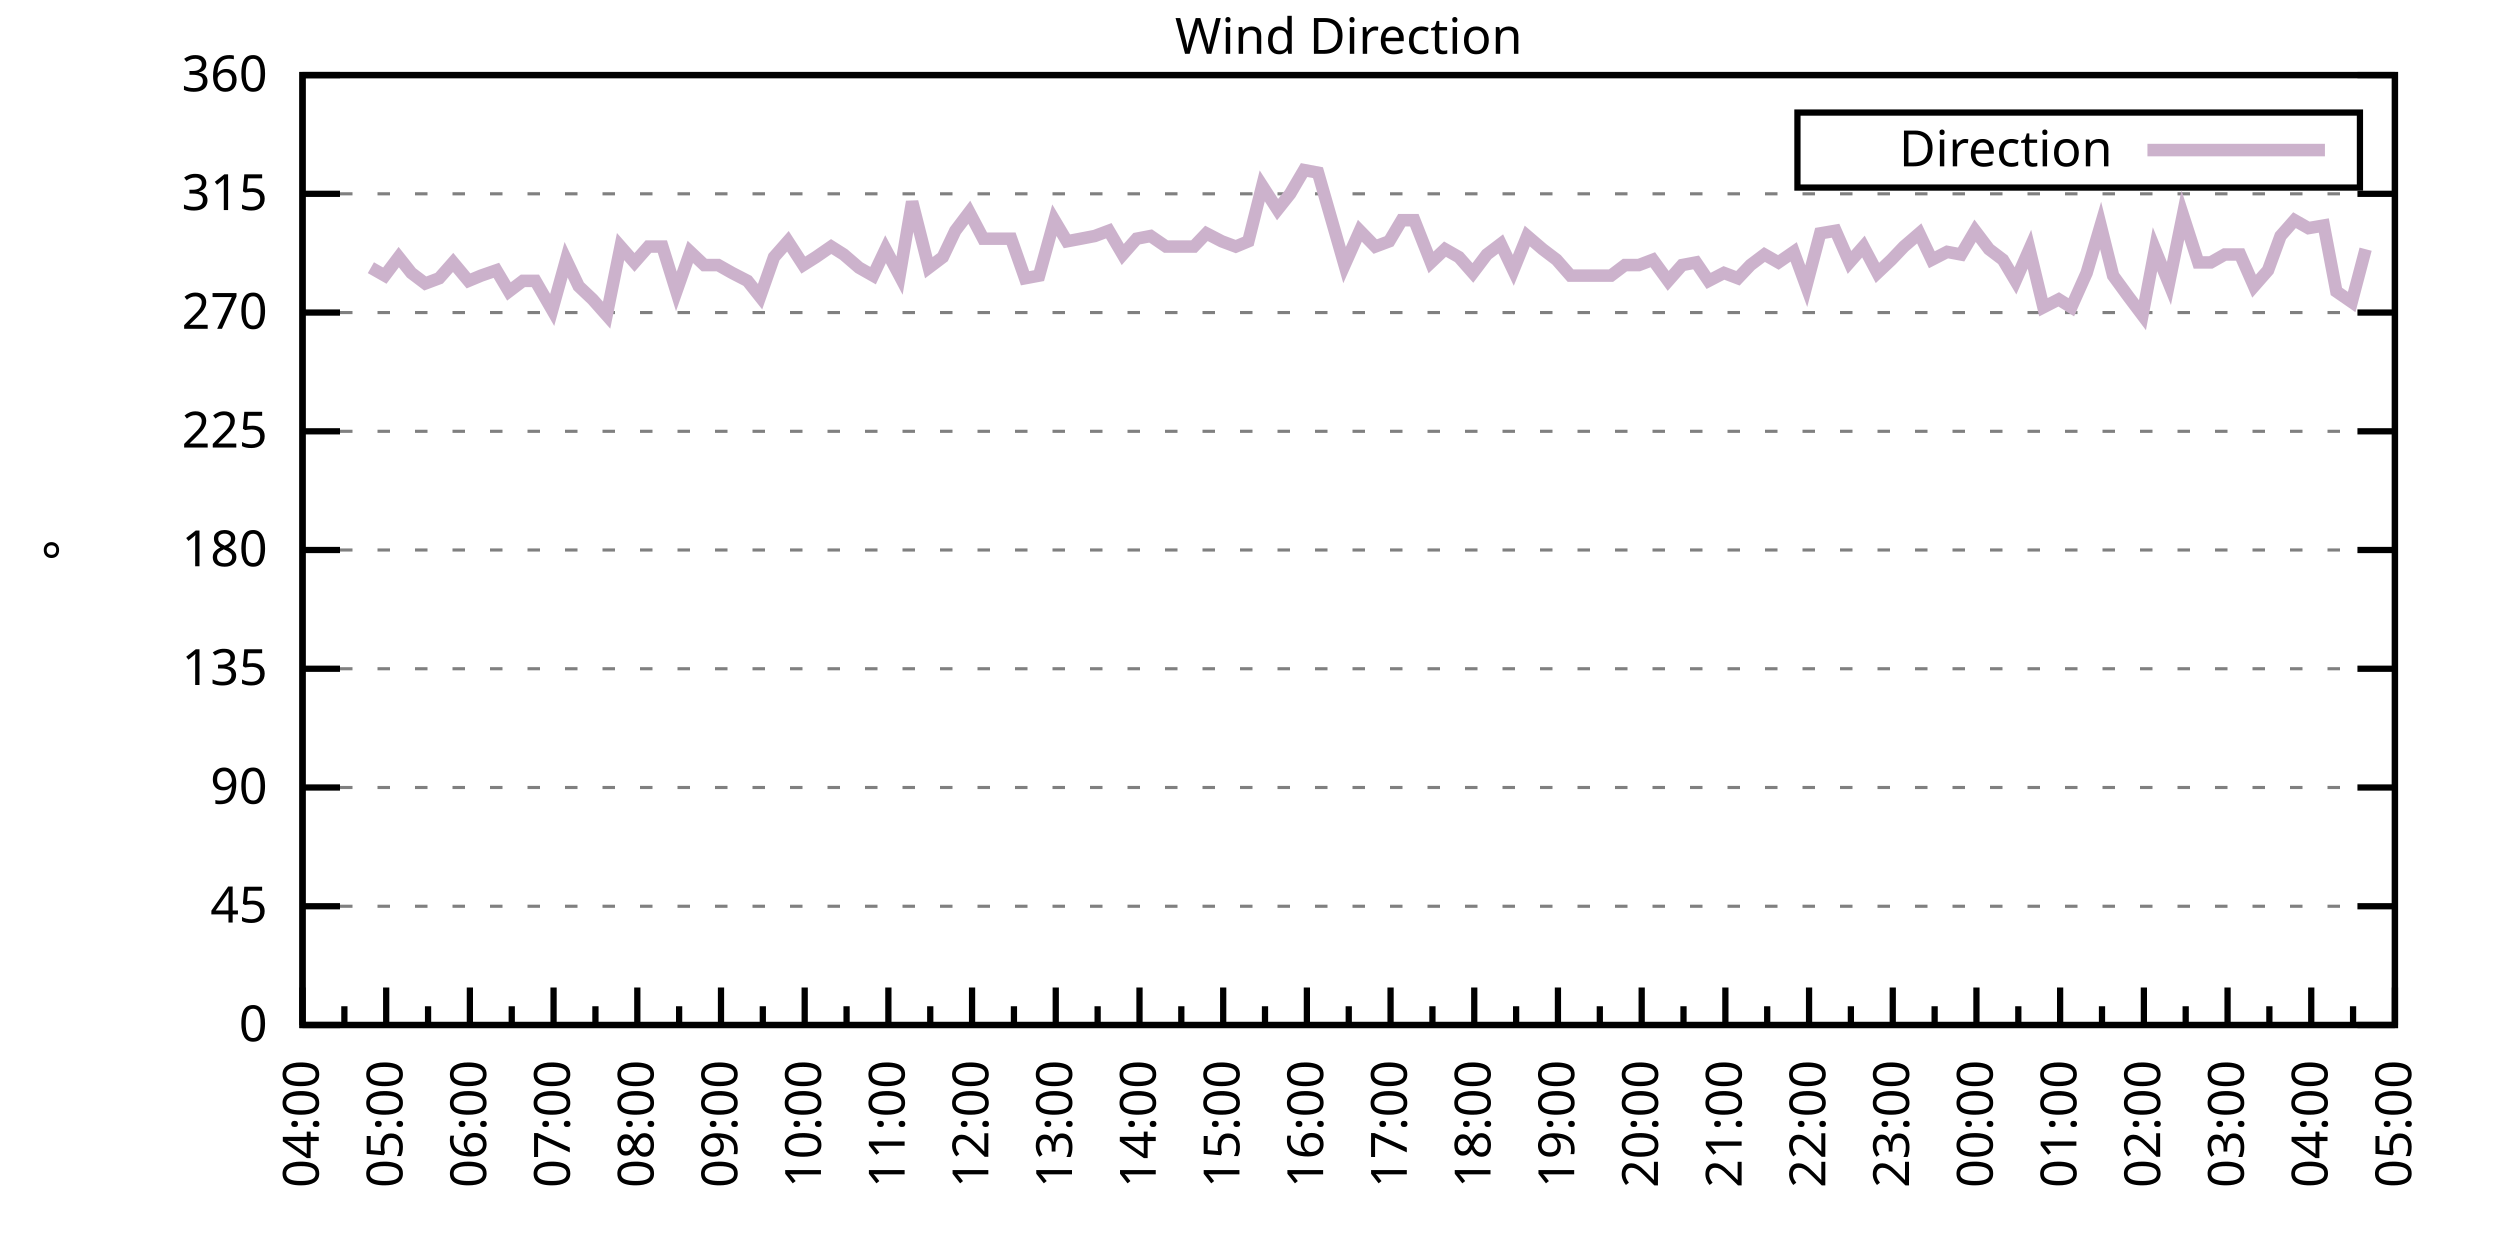
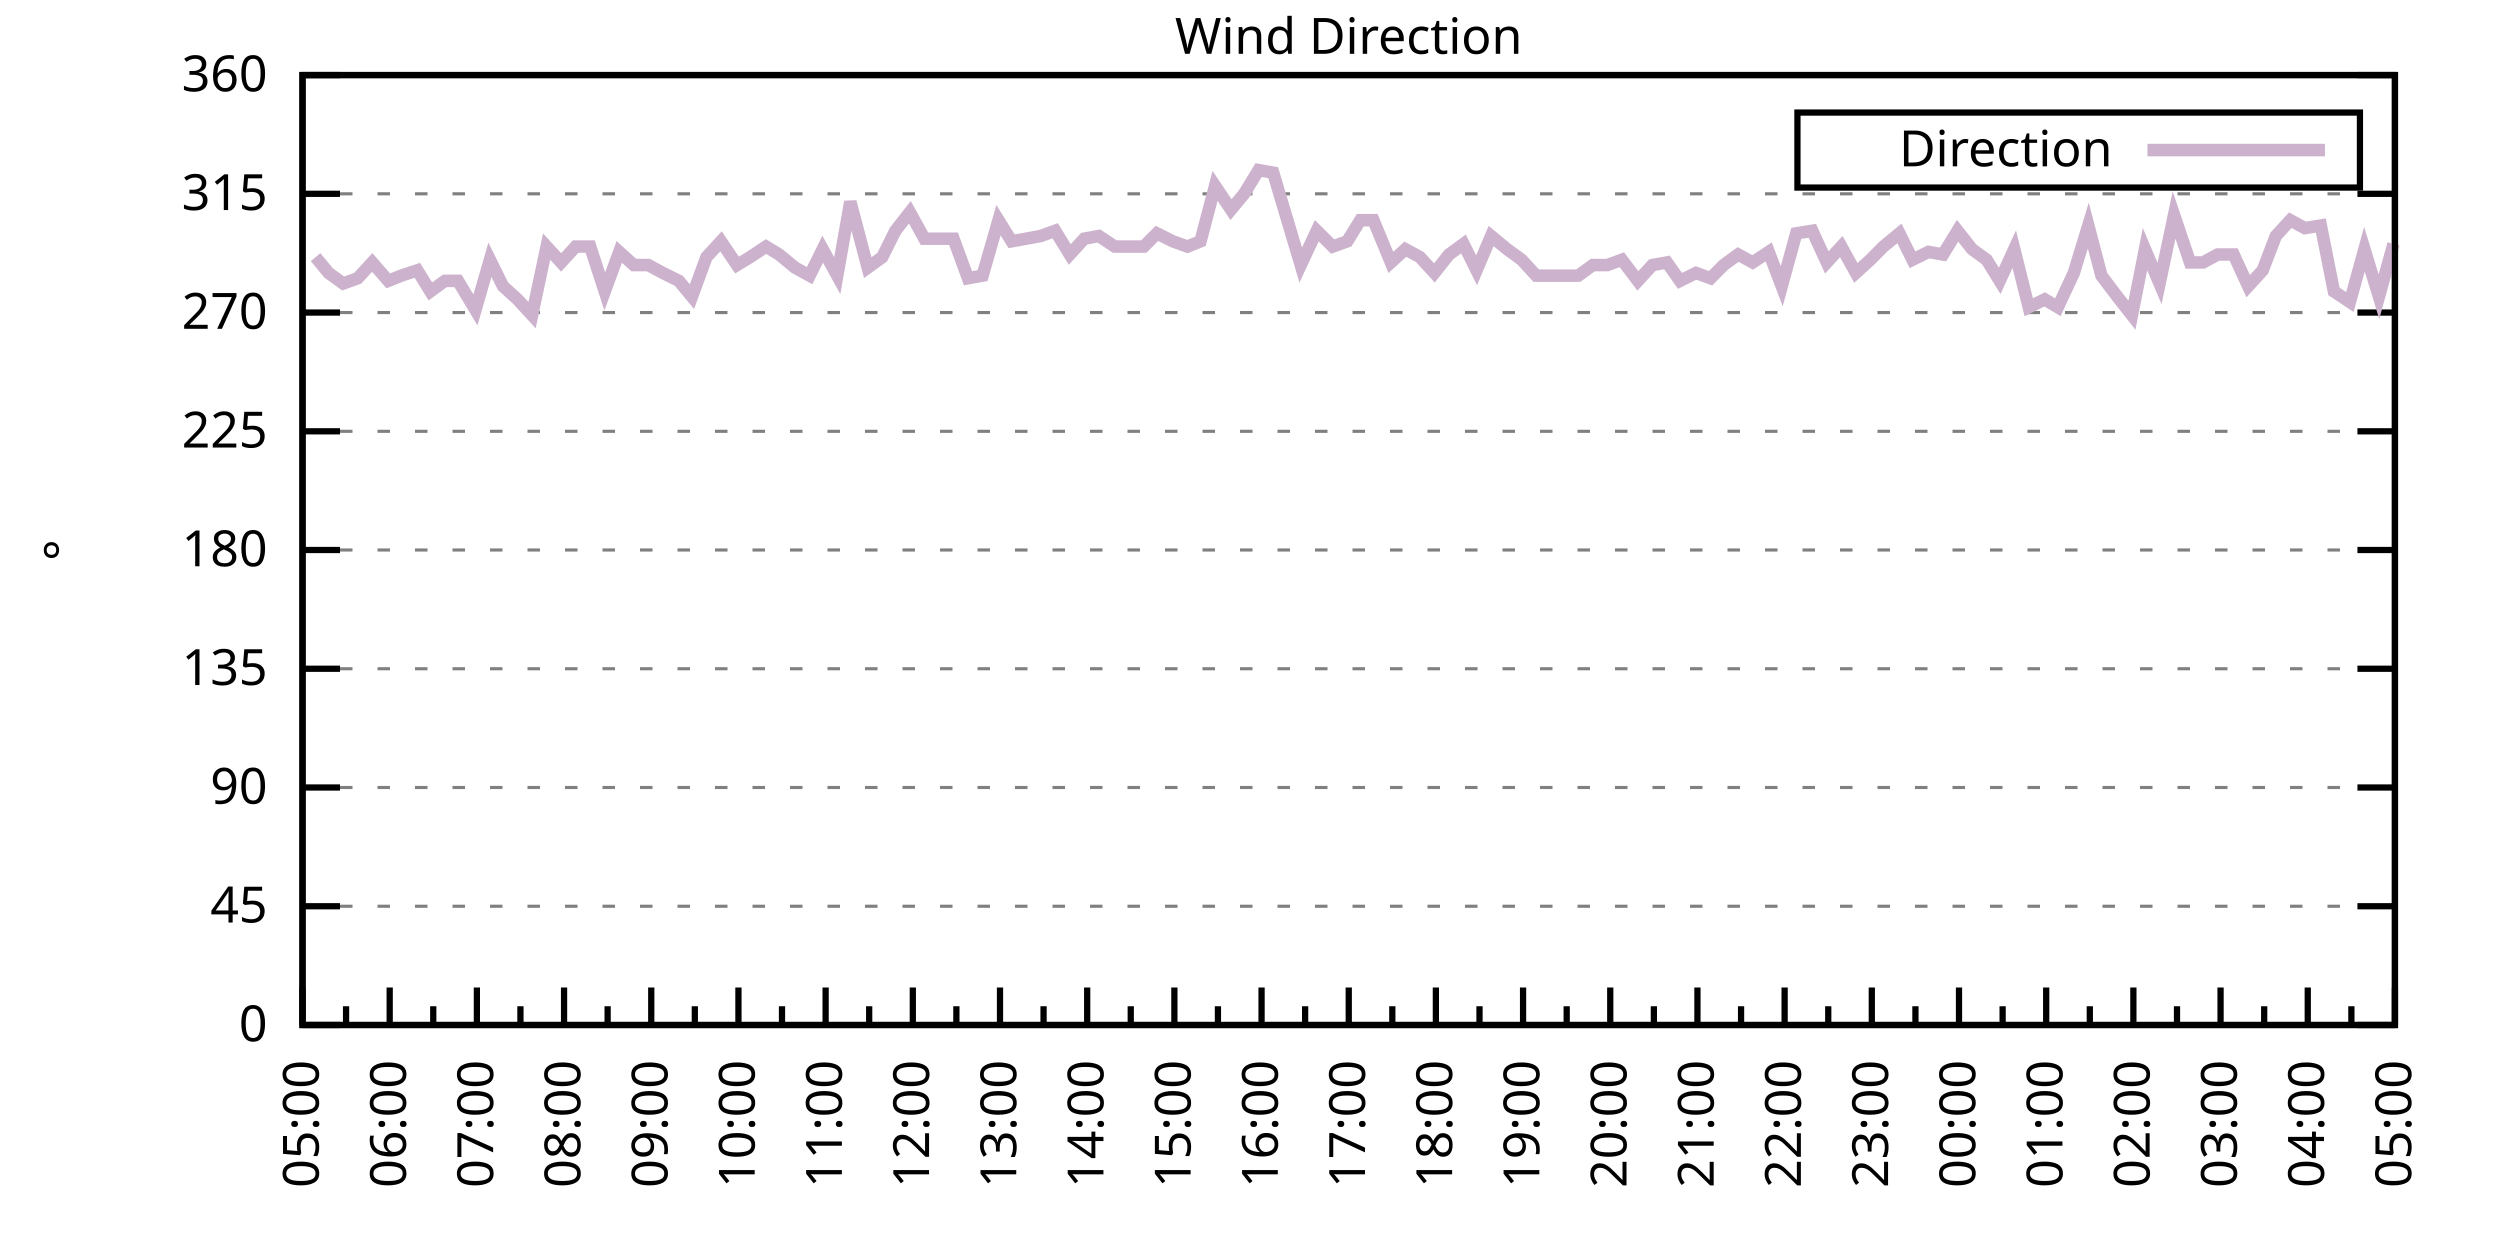
<svg xmlns="http://www.w3.org/2000/svg" xmlns:xlink="http://www.w3.org/1999/xlink" width="400" height="200" viewBox="0 0 400 200">
  <g id="gnuplot_canvas">
    <rect x="0" y="0" width="400" height="200" fill="none" />
    <defs>
      <circle id="gpDot" r="0.5" stroke-width="0.5" stroke="currentColor" />
      <path id="gpPt0" stroke-width="0.333" stroke="currentColor" d="M-1,0 h2 M0,-1 v2" />
      <path id="gpPt1" stroke-width="0.333" stroke="currentColor" d="M-1,-1 L1,1 M1,-1 L-1,1" />
      <path id="gpPt2" stroke-width="0.333" stroke="currentColor" d="M-1,0 L1,0 M0,-1 L0,1 M-1,-1 L1,1 M-1,1 L1,-1" />
      <rect id="gpPt3" stroke-width="0.333" stroke="currentColor" x="-1" y="-1" width="2" height="2" />
      <rect id="gpPt4" stroke-width="0.333" stroke="currentColor" fill="currentColor" x="-1" y="-1" width="2" height="2" />
      <circle id="gpPt5" stroke-width="0.333" stroke="currentColor" cx="0" cy="0" r="1" />
      <use xlink:href="#gpPt5" id="gpPt6" fill="currentColor" stroke="none" />
      <path id="gpPt7" stroke-width="0.333" stroke="currentColor" d="M0,-1.33 L-1.33,0.67 L1.33,0.67 z" />
      <use xlink:href="#gpPt7" id="gpPt8" fill="currentColor" stroke="none" />
      <use xlink:href="#gpPt7" id="gpPt9" stroke="currentColor" transform="rotate(180)" />
      <use xlink:href="#gpPt9" id="gpPt10" fill="currentColor" stroke="none" />
      <use xlink:href="#gpPt3" id="gpPt11" stroke="currentColor" transform="rotate(45)" />
      <use xlink:href="#gpPt11" id="gpPt12" fill="currentColor" stroke="none" />
      <path id="gpPt13" stroke-width="0.333" stroke="currentColor" d="M0,1.330 L1.265,0.411 L0.782,-1.067 L-0.782,-1.076 L-1.265,0.411 z" />
      <use xlink:href="#gpPt13" id="gpPt14" fill="currentColor" stroke="none" />
      <filter id="textbox" filterUnits="objectBoundingBox" x="0" y="0" height="1" width="1">
        <feFlood flood-color="white" flood-opacity="1" result="bgnd" />
        <feComposite in="SourceGraphic" in2="bgnd" operator="atop" />
      </filter>
      <filter id="greybox" filterUnits="objectBoundingBox" x="0" y="0" height="1" width="1">
        <feFlood flood-color="lightgrey" flood-opacity="1" result="grey" />
        <feComposite in="SourceGraphic" in2="grey" operator="atop" />
      </filter>
    </defs>
    <g fill="none" color="white" stroke="currentColor" stroke-width="1.00" stroke-linecap="butt" stroke-linejoin="miter">
</g>
    <g fill="none" color="black" stroke="currentColor" stroke-width="1.00" stroke-linecap="butt" stroke-linejoin="miter">
      <g stroke="none" shape-rendering="crispEdges">
        <polygon fill="rgb(255, 255, 255)" points="48.40,164.00 383.18,164.00 383.18,12.02 48.40,12.02 " />
      </g>
    </g>
    <g fill="none" color="black" stroke="currentColor" stroke-width="1.00" stroke-linecap="butt" stroke-linejoin="miter">
</g>
    <g fill="none" color="black" stroke="black" stroke-width="0.50" stroke-linecap="butt" stroke-linejoin="miter">
</g>
    <g fill="none" color="gray" stroke="currentColor" stroke-width="0.50" stroke-linecap="butt" stroke-linejoin="miter">
      <path stroke="gray" stroke-dasharray="2,4" class="gridline" d="M48.40,164.00 L383.19,164.00  " />
    </g>
    <g fill="none" color="gray" stroke="gray" stroke-width="1.00" stroke-linecap="butt" stroke-linejoin="miter">
</g>
    <g fill="none" color="black" stroke="currentColor" stroke-width="1.00" stroke-linecap="butt" stroke-linejoin="miter">
      <path stroke="black" d="M48.40,164.00 L54.40,164.00 M383.19,164.00 L377.19,164.00  " />
      <g transform="translate(42.80,166.60)" stroke="none" fill="black" font-family="Sans" font-size="8.00" text-anchor="end">
        <text>
          <tspan font-family="Sans"> 0</tspan>
        </text>
      </g>
    </g>
    <g fill="none" color="black" stroke="currentColor" stroke-width="1.00" stroke-linecap="butt" stroke-linejoin="miter">
</g>
    <g fill="none" color="black" stroke="black" stroke-width="0.50" stroke-linecap="butt" stroke-linejoin="miter">
</g>
    <g fill="none" color="gray" stroke="currentColor" stroke-width="0.50" stroke-linecap="butt" stroke-linejoin="miter">
      <path stroke="gray" stroke-dasharray="2,4" class="gridline" d="M48.40,145.00 L383.19,145.00  " />
    </g>
    <g fill="none" color="gray" stroke="gray" stroke-width="1.00" stroke-linecap="butt" stroke-linejoin="miter">
</g>
    <g fill="none" color="black" stroke="currentColor" stroke-width="1.00" stroke-linecap="butt" stroke-linejoin="miter">
      <path stroke="black" d="M48.40,145.00 L54.40,145.00 M383.19,145.00 L377.19,145.00  " />
      <g transform="translate(42.80,147.60)" stroke="none" fill="black" font-family="Sans" font-size="8.00" text-anchor="end">
        <text>
          <tspan font-family="Sans"> 45</tspan>
        </text>
      </g>
    </g>
    <g fill="none" color="black" stroke="currentColor" stroke-width="1.00" stroke-linecap="butt" stroke-linejoin="miter">
</g>
    <g fill="none" color="black" stroke="black" stroke-width="0.50" stroke-linecap="butt" stroke-linejoin="miter">
</g>
    <g fill="none" color="gray" stroke="currentColor" stroke-width="0.50" stroke-linecap="butt" stroke-linejoin="miter">
      <path stroke="gray" stroke-dasharray="2,4" class="gridline" d="M48.40,126.00 L383.19,126.00  " />
    </g>
    <g fill="none" color="gray" stroke="gray" stroke-width="1.00" stroke-linecap="butt" stroke-linejoin="miter">
</g>
    <g fill="none" color="black" stroke="currentColor" stroke-width="1.00" stroke-linecap="butt" stroke-linejoin="miter">
      <path stroke="black" d="M48.40,126.00 L54.40,126.00 M383.19,126.00 L377.19,126.00  " />
      <g transform="translate(42.80,128.60)" stroke="none" fill="black" font-family="Sans" font-size="8.00" text-anchor="end">
        <text>
          <tspan font-family="Sans"> 90</tspan>
        </text>
      </g>
    </g>
    <g fill="none" color="black" stroke="currentColor" stroke-width="1.00" stroke-linecap="butt" stroke-linejoin="miter">
</g>
    <g fill="none" color="black" stroke="black" stroke-width="0.50" stroke-linecap="butt" stroke-linejoin="miter">
</g>
    <g fill="none" color="gray" stroke="currentColor" stroke-width="0.50" stroke-linecap="butt" stroke-linejoin="miter">
      <path stroke="gray" stroke-dasharray="2,4" class="gridline" d="M48.40,107.00 L383.19,107.00  " />
    </g>
    <g fill="none" color="gray" stroke="gray" stroke-width="1.00" stroke-linecap="butt" stroke-linejoin="miter">
</g>
    <g fill="none" color="black" stroke="currentColor" stroke-width="1.00" stroke-linecap="butt" stroke-linejoin="miter">
      <path stroke="black" d="M48.40,107.00 L54.40,107.00 M383.19,107.00 L377.19,107.00  " />
      <g transform="translate(42.80,109.60)" stroke="none" fill="black" font-family="Sans" font-size="8.00" text-anchor="end">
        <text>
          <tspan font-family="Sans"> 135</tspan>
        </text>
      </g>
    </g>
    <g fill="none" color="black" stroke="currentColor" stroke-width="1.00" stroke-linecap="butt" stroke-linejoin="miter">
</g>
    <g fill="none" color="black" stroke="black" stroke-width="0.50" stroke-linecap="butt" stroke-linejoin="miter">
</g>
    <g fill="none" color="gray" stroke="currentColor" stroke-width="0.50" stroke-linecap="butt" stroke-linejoin="miter">
      <path stroke="gray" stroke-dasharray="2,4" class="gridline" d="M48.40,88.00 L383.19,88.00  " />
    </g>
    <g fill="none" color="gray" stroke="gray" stroke-width="1.00" stroke-linecap="butt" stroke-linejoin="miter">
</g>
    <g fill="none" color="black" stroke="currentColor" stroke-width="1.00" stroke-linecap="butt" stroke-linejoin="miter">
      <path stroke="black" d="M48.40,88.00 L54.40,88.00 M383.19,88.00 L377.19,88.00  " />
      <g transform="translate(42.80,90.60)" stroke="none" fill="black" font-family="Sans" font-size="8.00" text-anchor="end">
        <text>
          <tspan font-family="Sans"> 180</tspan>
        </text>
      </g>
    </g>
    <g fill="none" color="black" stroke="currentColor" stroke-width="1.00" stroke-linecap="butt" stroke-linejoin="miter">
</g>
    <g fill="none" color="black" stroke="black" stroke-width="0.50" stroke-linecap="butt" stroke-linejoin="miter">
</g>
    <g fill="none" color="gray" stroke="currentColor" stroke-width="0.50" stroke-linecap="butt" stroke-linejoin="miter">
      <path stroke="gray" stroke-dasharray="2,4" class="gridline" d="M48.40,69.01 L383.19,69.01  " />
    </g>
    <g fill="none" color="gray" stroke="gray" stroke-width="1.00" stroke-linecap="butt" stroke-linejoin="miter">
</g>
    <g fill="none" color="black" stroke="currentColor" stroke-width="1.00" stroke-linecap="butt" stroke-linejoin="miter">
      <path stroke="black" d="M48.40,69.01 L54.40,69.01 M383.19,69.01 L377.19,69.01  " />
      <g transform="translate(42.80,71.61)" stroke="none" fill="black" font-family="Sans" font-size="8.00" text-anchor="end">
        <text>
          <tspan font-family="Sans"> 225</tspan>
        </text>
      </g>
    </g>
    <g fill="none" color="black" stroke="currentColor" stroke-width="1.00" stroke-linecap="butt" stroke-linejoin="miter">
</g>
    <g fill="none" color="black" stroke="black" stroke-width="0.50" stroke-linecap="butt" stroke-linejoin="miter">
</g>
    <g fill="none" color="gray" stroke="currentColor" stroke-width="0.50" stroke-linecap="butt" stroke-linejoin="miter">
      <path stroke="gray" stroke-dasharray="2,4" class="gridline" d="M48.40,50.01 L383.19,50.01  " />
    </g>
    <g fill="none" color="gray" stroke="gray" stroke-width="1.00" stroke-linecap="butt" stroke-linejoin="miter">
</g>
    <g fill="none" color="black" stroke="currentColor" stroke-width="1.00" stroke-linecap="butt" stroke-linejoin="miter">
      <path stroke="black" d="M48.40,50.01 L54.40,50.01 M383.19,50.01 L377.19,50.01  " />
      <g transform="translate(42.80,52.61)" stroke="none" fill="black" font-family="Sans" font-size="8.00" text-anchor="end">
        <text>
          <tspan font-family="Sans"> 270</tspan>
        </text>
      </g>
    </g>
    <g fill="none" color="black" stroke="currentColor" stroke-width="1.00" stroke-linecap="butt" stroke-linejoin="miter">
</g>
    <g fill="none" color="black" stroke="black" stroke-width="0.50" stroke-linecap="butt" stroke-linejoin="miter">
</g>
    <g fill="none" color="gray" stroke="currentColor" stroke-width="0.50" stroke-linecap="butt" stroke-linejoin="miter">
      <path stroke="gray" stroke-dasharray="2,4" class="gridline" d="M48.40,31.01 L383.19,31.01  " />
    </g>
    <g fill="none" color="gray" stroke="gray" stroke-width="1.00" stroke-linecap="butt" stroke-linejoin="miter">
</g>
    <g fill="none" color="black" stroke="currentColor" stroke-width="1.00" stroke-linecap="butt" stroke-linejoin="miter">
      <path stroke="black" d="M48.40,31.01 L54.40,31.01 M383.19,31.01 L377.19,31.01  " />
      <g transform="translate(42.80,33.61)" stroke="none" fill="black" font-family="Sans" font-size="8.00" text-anchor="end">
        <text>
          <tspan font-family="Sans"> 315</tspan>
        </text>
      </g>
    </g>
    <g fill="none" color="black" stroke="currentColor" stroke-width="1.00" stroke-linecap="butt" stroke-linejoin="miter">
</g>
    <g fill="none" color="black" stroke="black" stroke-width="0.50" stroke-linecap="butt" stroke-linejoin="miter">
</g>
    <g fill="none" color="gray" stroke="currentColor" stroke-width="0.50" stroke-linecap="butt" stroke-linejoin="miter">
      <path stroke="gray" stroke-dasharray="2,4" class="gridline" d="M48.40,12.01 L383.19,12.01  " />
    </g>
    <g fill="none" color="gray" stroke="gray" stroke-width="1.00" stroke-linecap="butt" stroke-linejoin="miter">
</g>
    <g fill="none" color="black" stroke="currentColor" stroke-width="1.00" stroke-linecap="butt" stroke-linejoin="miter">
      <path stroke="black" d="M48.40,12.01 L54.40,12.01 M383.19,12.01 L377.19,12.01  " />
      <g transform="translate(42.80,14.61)" stroke="none" fill="black" font-family="Sans" font-size="8.00" text-anchor="end">
        <text>
          <tspan font-family="Sans"> 360</tspan>
        </text>
      </g>
    </g>
    <g fill="none" color="black" stroke="currentColor" stroke-width="1.00" stroke-linecap="butt" stroke-linejoin="miter">
      <path stroke="black" d="M48.40,164.00 L48.40,158.00  " />
      <g transform="translate(51.00,169.60) rotate(270)" stroke="none" fill="black" font-family="Sans" font-size="8.00" text-anchor="end">
        <text>
+           <tspan font-family="Sans">05:00</tspan>
+         </text>
+       </g>
+     </g>
+     <g fill="none" color="black" stroke="currentColor" stroke-width="1.00" stroke-linecap="butt" stroke-linejoin="miter">
+       <path stroke="black" d="M55.37,164.00 L55.37,161.00 M62.35,164.00 L62.35,158.00  " />
+       <g transform="translate(64.95,169.60) rotate(270)" stroke="none" fill="black" font-family="Sans" font-size="8.00" text-anchor="end">
+         <text>
+           <tspan font-family="Sans">06:00</tspan>
+         </text>
+       </g>
+     </g>
+     <g fill="none" color="black" stroke="currentColor" stroke-width="1.00" stroke-linecap="butt" stroke-linejoin="miter">
+       <path stroke="black" d="M69.32,164.00 L69.32,161.00 M76.30,164.00 L76.30,158.00  " />
+       <g transform="translate(78.90,169.60) rotate(270)" stroke="none" fill="black" font-family="Sans" font-size="8.00" text-anchor="end">
+         <text>
+           <tspan font-family="Sans">07:00</tspan>
+         </text>
+       </g>
+     </g>
+     <g fill="none" color="black" stroke="currentColor" stroke-width="1.00" stroke-linecap="butt" stroke-linejoin="miter">
+       <path stroke="black" d="M83.27,164.00 L83.27,161.00 M90.25,164.00 L90.25,158.00  " />
+       <g transform="translate(92.85,169.60) rotate(270)" stroke="none" fill="black" font-family="Sans" font-size="8.00" text-anchor="end">
+         <text>
+           <tspan font-family="Sans">08:00</tspan>
+         </text>
+       </g>
+     </g>
+     <g fill="none" color="black" stroke="currentColor" stroke-width="1.00" stroke-linecap="butt" stroke-linejoin="miter">
+       <path stroke="black" d="M97.22,164.00 L97.22,161.00 M104.20,164.00 L104.20,158.00  " />
+       <g transform="translate(106.80,169.60) rotate(270)" stroke="none" fill="black" font-family="Sans" font-size="8.00" text-anchor="end">
+         <text>
+           <tspan font-family="Sans">09:00</tspan>
+         </text>
+       </g>
+     </g>
+     <g fill="none" color="black" stroke="currentColor" stroke-width="1.00" stroke-linecap="butt" stroke-linejoin="miter">
+       <path stroke="black" d="M111.17,164.00 L111.17,161.00 M118.15,164.00 L118.15,158.00  " />
+       <g transform="translate(120.75,169.60) rotate(270)" stroke="none" fill="black" font-family="Sans" font-size="8.00" text-anchor="end">
+         <text>
+           <tspan font-family="Sans">10:00</tspan>
+         </text>
+       </g>
+     </g>
+     <g fill="none" color="black" stroke="currentColor" stroke-width="1.00" stroke-linecap="butt" stroke-linejoin="miter">
+       <path stroke="black" d="M125.12,164.00 L125.12,161.00 M132.10,164.00 L132.10,158.00  " />
+       <g transform="translate(134.70,169.60) rotate(270)" stroke="none" fill="black" font-family="Sans" font-size="8.00" text-anchor="end">
+         <text>
+           <tspan font-family="Sans">11:00</tspan>
+         </text>
+       </g>
+     </g>
+     <g fill="none" color="black" stroke="currentColor" stroke-width="1.00" stroke-linecap="butt" stroke-linejoin="miter">
+       <path stroke="black" d="M139.07,164.00 L139.07,161.00 M146.05,164.00 L146.05,158.00  " />
+       <g transform="translate(148.65,169.60) rotate(270)" stroke="none" fill="black" font-family="Sans" font-size="8.00" text-anchor="end">
+         <text>
+           <tspan font-family="Sans">12:00</tspan>
+         </text>
+       </g>
+     </g>
+     <g fill="none" color="black" stroke="currentColor" stroke-width="1.00" stroke-linecap="butt" stroke-linejoin="miter">
+       <path stroke="black" d="M153.02,164.00 L153.02,161.00 M160.00,164.00 L160.00,158.00  " />
+       <g transform="translate(162.60,169.60) rotate(270)" stroke="none" fill="black" font-family="Sans" font-size="8.00" text-anchor="end">
+         <text>
+           <tspan font-family="Sans">13:00</tspan>
+         </text>
+       </g>
+     </g>
+     <g fill="none" color="black" stroke="currentColor" stroke-width="1.00" stroke-linecap="butt" stroke-linejoin="miter">
+       <path stroke="black" d="M166.97,164.00 L166.97,161.00 M173.95,164.00 L173.95,158.00  " />
+       <g transform="translate(176.55,169.60) rotate(270)" stroke="none" fill="black" font-family="Sans" font-size="8.00" text-anchor="end">
+         <text>
+           <tspan font-family="Sans">14:00</tspan>
+         </text>
+       </g>
+     </g>
+     <g fill="none" color="black" stroke="currentColor" stroke-width="1.00" stroke-linecap="butt" stroke-linejoin="miter">
+       <path stroke="black" d="M180.92,164.00 L180.92,161.00 M187.90,164.00 L187.90,158.00  " />
+       <g transform="translate(190.50,169.60) rotate(270)" stroke="none" fill="black" font-family="Sans" font-size="8.00" text-anchor="end">
+         <text>
+           <tspan font-family="Sans">15:00</tspan>
+         </text>
+       </g>
+     </g>
+     <g fill="none" color="black" stroke="currentColor" stroke-width="1.00" stroke-linecap="butt" stroke-linejoin="miter">
+       <path stroke="black" d="M194.87,164.00 L194.87,161.00 M201.85,164.00 L201.85,158.00  " />
+       <g transform="translate(204.45,169.60) rotate(270)" stroke="none" fill="black" font-family="Sans" font-size="8.00" text-anchor="end">
+         <text>
+           <tspan font-family="Sans">16:00</tspan>
+         </text>
+       </g>
+     </g>
+     <g fill="none" color="black" stroke="currentColor" stroke-width="1.00" stroke-linecap="butt" stroke-linejoin="miter">
+       <path stroke="black" d="M208.82,164.00 L208.82,161.00 M215.80,164.00 L215.80,158.00  " />
+       <g transform="translate(218.40,169.60) rotate(270)" stroke="none" fill="black" font-family="Sans" font-size="8.00" text-anchor="end">
+         <text>
+           <tspan font-family="Sans">17:00</tspan>
+         </text>
+       </g>
+     </g>
+     <g fill="none" color="black" stroke="currentColor" stroke-width="1.00" stroke-linecap="butt" stroke-linejoin="miter">
+       <path stroke="black" d="M222.77,164.00 L222.77,161.00 M229.74,164.00 L229.74,158.00  " />
+       <g transform="translate(232.34,169.60) rotate(270)" stroke="none" fill="black" font-family="Sans" font-size="8.00" text-anchor="end">
+         <text>
+           <tspan font-family="Sans">18:00</tspan>
+         </text>
+       </g>
+     </g>
+     <g fill="none" color="black" stroke="currentColor" stroke-width="1.00" stroke-linecap="butt" stroke-linejoin="miter">
+       <path stroke="black" d="M236.72,164.00 L236.72,161.00 M243.69,164.00 L243.69,158.00  " />
+       <g transform="translate(246.29,169.60) rotate(270)" stroke="none" fill="black" font-family="Sans" font-size="8.00" text-anchor="end">
+         <text>
+           <tspan font-family="Sans">19:00</tspan>
+         </text>
+       </g>
+     </g>
+     <g fill="none" color="black" stroke="currentColor" stroke-width="1.00" stroke-linecap="butt" stroke-linejoin="miter">
+       <path stroke="black" d="M250.67,164.00 L250.67,161.00 M257.64,164.00 L257.64,158.00  " />
+       <g transform="translate(260.24,169.60) rotate(270)" stroke="none" fill="black" font-family="Sans" font-size="8.00" text-anchor="end">
+         <text>
+           <tspan font-family="Sans">20:00</tspan>
+         </text>
+       </g>
+     </g>
+     <g fill="none" color="black" stroke="currentColor" stroke-width="1.00" stroke-linecap="butt" stroke-linejoin="miter">
+       <path stroke="black" d="M264.62,164.00 L264.62,161.00 M271.59,164.00 L271.59,158.00  " />
+       <g transform="translate(274.19,169.60) rotate(270)" stroke="none" fill="black" font-family="Sans" font-size="8.00" text-anchor="end">
+         <text>
+           <tspan font-family="Sans">21:00</tspan>
+         </text>
+       </g>
+     </g>
+     <g fill="none" color="black" stroke="currentColor" stroke-width="1.00" stroke-linecap="butt" stroke-linejoin="miter">
+       <path stroke="black" d="M278.57,164.00 L278.57,161.00 M285.54,164.00 L285.54,158.00  " />
+       <g transform="translate(288.14,169.60) rotate(270)" stroke="none" fill="black" font-family="Sans" font-size="8.00" text-anchor="end">
+         <text>
+           <tspan font-family="Sans">22:00</tspan>
+         </text>
+       </g>
+     </g>
+     <g fill="none" color="black" stroke="currentColor" stroke-width="1.00" stroke-linecap="butt" stroke-linejoin="miter">
+       <path stroke="black" d="M292.52,164.00 L292.52,161.00 M299.49,164.00 L299.49,158.00  " />
+       <g transform="translate(302.09,169.60) rotate(270)" stroke="none" fill="black" font-family="Sans" font-size="8.00" text-anchor="end">
+         <text>
+           <tspan font-family="Sans">23:00</tspan>
+         </text>
+       </g>
+     </g>
+     <g fill="none" color="black" stroke="currentColor" stroke-width="1.00" stroke-linecap="butt" stroke-linejoin="miter">
+       <path stroke="black" d="M306.47,164.00 L306.47,161.00 M313.44,164.00 L313.44,158.00  " />
+       <g transform="translate(316.04,169.60) rotate(270)" stroke="none" fill="black" font-family="Sans" font-size="8.00" text-anchor="end">
+         <text>
+           <tspan font-family="Sans">00:00</tspan>
+         </text>
+       </g>
+     </g>
+     <g fill="none" color="black" stroke="currentColor" stroke-width="1.00" stroke-linecap="butt" stroke-linejoin="miter">
+       <path stroke="black" d="M320.42,164.00 L320.42,161.00 M327.39,164.00 L327.39,158.00  " />
+       <g transform="translate(329.99,169.60) rotate(270)" stroke="none" fill="black" font-family="Sans" font-size="8.00" text-anchor="end">
+         <text>
+           <tspan font-family="Sans">01:00</tspan>
+         </text>
+       </g>
+     </g>
+     <g fill="none" color="black" stroke="currentColor" stroke-width="1.00" stroke-linecap="butt" stroke-linejoin="miter">
+       <path stroke="black" d="M334.37,164.00 L334.37,161.00 M341.34,164.00 L341.34,158.00  " />
+       <g transform="translate(343.94,169.60) rotate(270)" stroke="none" fill="black" font-family="Sans" font-size="8.00" text-anchor="end">
+         <text>
+           <tspan font-family="Sans">02:00</tspan>
+         </text>
+       </g>
+     </g>
+     <g fill="none" color="black" stroke="currentColor" stroke-width="1.00" stroke-linecap="butt" stroke-linejoin="miter">
+       <path stroke="black" d="M348.32,164.00 L348.32,161.00 M355.29,164.00 L355.29,158.00  " />
+       <g transform="translate(357.89,169.60) rotate(270)" stroke="none" fill="black" font-family="Sans" font-size="8.00" text-anchor="end">
+         <text>
+           <tspan font-family="Sans">03:00</tspan>
+         </text>
+       </g>
+     </g>
+     <g fill="none" color="black" stroke="currentColor" stroke-width="1.00" stroke-linecap="butt" stroke-linejoin="miter">
+       <path stroke="black" d="M362.27,164.00 L362.27,161.00 M369.24,164.00 L369.24,158.00  " />
+       <g transform="translate(371.84,169.60) rotate(270)" stroke="none" fill="black" font-family="Sans" font-size="8.00" text-anchor="end">
+         <text>
          <tspan font-family="Sans">04:00</tspan>
        </text>
      </g>
    </g>
    <g fill="none" color="black" stroke="currentColor" stroke-width="1.00" stroke-linecap="butt" stroke-linejoin="miter">
-       <path stroke="black" d="M55.10,164.00 L55.10,161.00 M61.79,164.00 L61.79,158.00  " />
-       <g transform="translate(64.39,169.60) rotate(270)" stroke="none" fill="black" font-family="Sans" font-size="8.00" text-anchor="end">
-         <text>
-           <tspan font-family="Sans">05:00</tspan>
-         </text>
-       </g>
-     </g>
-     <g fill="none" color="black" stroke="currentColor" stroke-width="1.00" stroke-linecap="butt" stroke-linejoin="miter">
-       <path stroke="black" d="M68.49,164.00 L68.49,161.00 M75.18,164.00 L75.18,158.00  " />
-       <g transform="translate(77.78,169.60) rotate(270)" stroke="none" fill="black" font-family="Sans" font-size="8.00" text-anchor="end">
-         <text>
-           <tspan font-family="Sans">06:00</tspan>
-         </text>
-       </g>
-     </g>
-     <g fill="none" color="black" stroke="currentColor" stroke-width="1.00" stroke-linecap="butt" stroke-linejoin="miter">
-       <path stroke="black" d="M81.88,164.00 L81.88,161.00 M88.57,164.00 L88.57,158.00  " />
-       <g transform="translate(91.17,169.60) rotate(270)" stroke="none" fill="black" font-family="Sans" font-size="8.00" text-anchor="end">
-         <text>
-           <tspan font-family="Sans">07:00</tspan>
-         </text>
-       </g>
-     </g>
-     <g fill="none" color="black" stroke="currentColor" stroke-width="1.00" stroke-linecap="butt" stroke-linejoin="miter">
-       <path stroke="black" d="M95.27,164.00 L95.27,161.00 M101.97,164.00 L101.97,158.00  " />
-       <g transform="translate(104.57,169.60) rotate(270)" stroke="none" fill="black" font-family="Sans" font-size="8.00" text-anchor="end">
-         <text>
-           <tspan font-family="Sans">08:00</tspan>
-         </text>
-       </g>
-     </g>
-     <g fill="none" color="black" stroke="currentColor" stroke-width="1.00" stroke-linecap="butt" stroke-linejoin="miter">
-       <path stroke="black" d="M108.66,164.00 L108.66,161.00 M115.36,164.00 L115.36,158.00  " />
-       <g transform="translate(117.96,169.60) rotate(270)" stroke="none" fill="black" font-family="Sans" font-size="8.00" text-anchor="end">
-         <text>
-           <tspan font-family="Sans">09:00</tspan>
-         </text>
-       </g>
-     </g>
-     <g fill="none" color="black" stroke="currentColor" stroke-width="1.00" stroke-linecap="butt" stroke-linejoin="miter">
-       <path stroke="black" d="M122.05,164.00 L122.05,161.00 M128.75,164.00 L128.75,158.00  " />
-       <g transform="translate(131.35,169.60) rotate(270)" stroke="none" fill="black" font-family="Sans" font-size="8.00" text-anchor="end">
-         <text>
-           <tspan font-family="Sans">10:00</tspan>
-         </text>
-       </g>
-     </g>
-     <g fill="none" color="black" stroke="currentColor" stroke-width="1.00" stroke-linecap="butt" stroke-linejoin="miter">
-       <path stroke="black" d="M135.45,164.00 L135.45,161.00 M142.14,164.00 L142.14,158.00  " />
-       <g transform="translate(144.74,169.60) rotate(270)" stroke="none" fill="black" font-family="Sans" font-size="8.00" text-anchor="end">
-         <text>
-           <tspan font-family="Sans">11:00</tspan>
-         </text>
-       </g>
-     </g>
-     <g fill="none" color="black" stroke="currentColor" stroke-width="1.00" stroke-linecap="butt" stroke-linejoin="miter">
-       <path stroke="black" d="M148.84,164.00 L148.84,161.00 M155.53,164.00 L155.53,158.00  " />
-       <g transform="translate(158.13,169.60) rotate(270)" stroke="none" fill="black" font-family="Sans" font-size="8.00" text-anchor="end">
-         <text>
-           <tspan font-family="Sans">12:00</tspan>
-         </text>
-       </g>
-     </g>
-     <g fill="none" color="black" stroke="currentColor" stroke-width="1.00" stroke-linecap="butt" stroke-linejoin="miter">
-       <path stroke="black" d="M162.23,164.00 L162.23,161.00 M168.92,164.00 L168.92,158.00  " />
-       <g transform="translate(171.52,169.60) rotate(270)" stroke="none" fill="black" font-family="Sans" font-size="8.00" text-anchor="end">
-         <text>
-           <tspan font-family="Sans">13:00</tspan>
-         </text>
-       </g>
-     </g>
-     <g fill="none" color="black" stroke="currentColor" stroke-width="1.00" stroke-linecap="butt" stroke-linejoin="miter">
-       <path stroke="black" d="M175.62,164.00 L175.62,161.00 M182.32,164.00 L182.32,158.00  " />
-       <g transform="translate(184.92,169.60) rotate(270)" stroke="none" fill="black" font-family="Sans" font-size="8.00" text-anchor="end">
-         <text>
-           <tspan font-family="Sans">14:00</tspan>
-         </text>
-       </g>
-     </g>
-     <g fill="none" color="black" stroke="currentColor" stroke-width="1.00" stroke-linecap="butt" stroke-linejoin="miter">
-       <path stroke="black" d="M189.01,164.00 L189.01,161.00 M195.71,164.00 L195.71,158.00  " />
-       <g transform="translate(198.31,169.60) rotate(270)" stroke="none" fill="black" font-family="Sans" font-size="8.00" text-anchor="end">
-         <text>
-           <tspan font-family="Sans">15:00</tspan>
-         </text>
-       </g>
-     </g>
-     <g fill="none" color="black" stroke="currentColor" stroke-width="1.00" stroke-linecap="butt" stroke-linejoin="miter">
-       <path stroke="black" d="M202.40,164.00 L202.40,161.00 M209.10,164.00 L209.10,158.00  " />
-       <g transform="translate(211.70,169.60) rotate(270)" stroke="none" fill="black" font-family="Sans" font-size="8.00" text-anchor="end">
-         <text>
-           <tspan font-family="Sans">16:00</tspan>
-         </text>
-       </g>
-     </g>
-     <g fill="none" color="black" stroke="currentColor" stroke-width="1.00" stroke-linecap="butt" stroke-linejoin="miter">
-       <path stroke="black" d="M215.80,164.00 L215.80,161.00 M222.49,164.00 L222.49,158.00  " />
-       <g transform="translate(225.09,169.60) rotate(270)" stroke="none" fill="black" font-family="Sans" font-size="8.00" text-anchor="end">
-         <text>
-           <tspan font-family="Sans">17:00</tspan>
-         </text>
-       </g>
-     </g>
-     <g fill="none" color="black" stroke="currentColor" stroke-width="1.00" stroke-linecap="butt" stroke-linejoin="miter">
-       <path stroke="black" d="M229.19,164.00 L229.19,161.00 M235.88,164.00 L235.88,158.00  " />
-       <g transform="translate(238.48,169.60) rotate(270)" stroke="none" fill="black" font-family="Sans" font-size="8.00" text-anchor="end">
-         <text>
-           <tspan font-family="Sans">18:00</tspan>
-         </text>
-       </g>
-     </g>
-     <g fill="none" color="black" stroke="currentColor" stroke-width="1.00" stroke-linecap="butt" stroke-linejoin="miter">
-       <path stroke="black" d="M242.58,164.00 L242.58,161.00 M249.27,164.00 L249.27,158.00  " />
-       <g transform="translate(251.87,169.60) rotate(270)" stroke="none" fill="black" font-family="Sans" font-size="8.00" text-anchor="end">
-         <text>
-           <tspan font-family="Sans">19:00</tspan>
-         </text>
-       </g>
-     </g>
-     <g fill="none" color="black" stroke="currentColor" stroke-width="1.00" stroke-linecap="butt" stroke-linejoin="miter">
-       <path stroke="black" d="M255.97,164.00 L255.97,161.00 M262.67,164.00 L262.67,158.00  " />
-       <g transform="translate(265.27,169.60) rotate(270)" stroke="none" fill="black" font-family="Sans" font-size="8.00" text-anchor="end">
-         <text>
-           <tspan font-family="Sans">20:00</tspan>
-         </text>
-       </g>
-     </g>
-     <g fill="none" color="black" stroke="currentColor" stroke-width="1.00" stroke-linecap="butt" stroke-linejoin="miter">
-       <path stroke="black" d="M269.36,164.00 L269.36,161.00 M276.06,164.00 L276.06,158.00  " />
-       <g transform="translate(278.66,169.60) rotate(270)" stroke="none" fill="black" font-family="Sans" font-size="8.00" text-anchor="end">
-         <text>
-           <tspan font-family="Sans">21:00</tspan>
-         </text>
-       </g>
-     </g>
-     <g fill="none" color="black" stroke="currentColor" stroke-width="1.00" stroke-linecap="butt" stroke-linejoin="miter">
-       <path stroke="black" d="M282.75,164.00 L282.75,161.00 M289.45,164.00 L289.45,158.00  " />
-       <g transform="translate(292.05,169.60) rotate(270)" stroke="none" fill="black" font-family="Sans" font-size="8.00" text-anchor="end">
-         <text>
-           <tspan font-family="Sans">22:00</tspan>
-         </text>
-       </g>
-     </g>
-     <g fill="none" color="black" stroke="currentColor" stroke-width="1.00" stroke-linecap="butt" stroke-linejoin="miter">
-       <path stroke="black" d="M296.14,164.00 L296.14,161.00 M302.84,164.00 L302.84,158.00  " />
-       <g transform="translate(305.44,169.60) rotate(270)" stroke="none" fill="black" font-family="Sans" font-size="8.00" text-anchor="end">
-         <text>
-           <tspan font-family="Sans">23:00</tspan>
-         </text>
-       </g>
-     </g>
-     <g fill="none" color="black" stroke="currentColor" stroke-width="1.00" stroke-linecap="butt" stroke-linejoin="miter">
-       <path stroke="black" d="M309.54,164.00 L309.54,161.00 M316.23,164.00 L316.23,158.00  " />
-       <g transform="translate(318.83,169.60) rotate(270)" stroke="none" fill="black" font-family="Sans" font-size="8.00" text-anchor="end">
-         <text>
-           <tspan font-family="Sans">00:00</tspan>
-         </text>
-       </g>
-     </g>
-     <g fill="none" color="black" stroke="currentColor" stroke-width="1.00" stroke-linecap="butt" stroke-linejoin="miter">
-       <path stroke="black" d="M322.93,164.00 L322.93,161.00 M329.62,164.00 L329.62,158.00  " />
-       <g transform="translate(332.22,169.60) rotate(270)" stroke="none" fill="black" font-family="Sans" font-size="8.00" text-anchor="end">
-         <text>
-           <tspan font-family="Sans">01:00</tspan>
-         </text>
-       </g>
-     </g>
-     <g fill="none" color="black" stroke="currentColor" stroke-width="1.00" stroke-linecap="butt" stroke-linejoin="miter">
-       <path stroke="black" d="M336.32,164.00 L336.32,161.00 M343.02,164.00 L343.02,158.00  " />
-       <g transform="translate(345.62,169.60) rotate(270)" stroke="none" fill="black" font-family="Sans" font-size="8.00" text-anchor="end">
-         <text>
-           <tspan font-family="Sans">02:00</tspan>
-         </text>
-       </g>
-     </g>
-     <g fill="none" color="black" stroke="currentColor" stroke-width="1.00" stroke-linecap="butt" stroke-linejoin="miter">
-       <path stroke="black" d="M349.71,164.00 L349.71,161.00 M356.41,164.00 L356.41,158.00  " />
-       <g transform="translate(359.01,169.60) rotate(270)" stroke="none" fill="black" font-family="Sans" font-size="8.00" text-anchor="end">
-         <text>
-           <tspan font-family="Sans">03:00</tspan>
-         </text>
-       </g>
-     </g>
-     <g fill="none" color="black" stroke="currentColor" stroke-width="1.00" stroke-linecap="butt" stroke-linejoin="miter">
-       <path stroke="black" d="M363.10,164.00 L363.10,161.00 M369.80,164.00 L369.80,158.00  " />
-       <g transform="translate(372.40,169.60) rotate(270)" stroke="none" fill="black" font-family="Sans" font-size="8.00" text-anchor="end">
-         <text>
-           <tspan font-family="Sans">04:00</tspan>
-         </text>
-       </g>
-     </g>
-     <g fill="none" color="black" stroke="currentColor" stroke-width="1.00" stroke-linecap="butt" stroke-linejoin="miter">
-       <path stroke="black" d="M376.49,164.00 L376.49,161.00 M383.19,164.00 L383.19,158.00  " />
+       <path stroke="black" d="M376.22,164.00 L376.22,161.00 M383.19,164.00 L383.19,158.00  " />
      <g transform="translate(385.79,169.60) rotate(270)" stroke="none" fill="black" font-family="Sans" font-size="8.00" text-anchor="end">
        <text>
          <tspan font-family="Sans">05:00</tspan>
        </text>
      </g>
    </g>
    <g fill="none" color="black" stroke="currentColor" stroke-width="1.00" stroke-linecap="butt" stroke-linejoin="miter">
</g>
    <g fill="none" color="black" stroke="currentColor" stroke-width="1.00" stroke-linecap="butt" stroke-linejoin="miter">
      <path stroke="black" d="M48.40,12.01 L48.40,164.00 L383.19,164.00 L383.19,12.01 L48.40,12.01 Z  " />
    </g>
    <g fill="none" color="black" stroke="currentColor" stroke-width="1.00" stroke-linecap="butt" stroke-linejoin="miter">
      <g transform="translate(12.80,88.01) rotate(270)" stroke="none" fill="black" font-family="Sans" font-size="8.00" text-anchor="middle">
        <text>
          <tspan font-family="Sans">°</tspan>
        </text>
      </g>
    </g>
    <g fill="none" color="black" stroke="currentColor" stroke-width="1.00" stroke-linecap="butt" stroke-linejoin="miter">
</g>
    <g fill="none" color="black" stroke="currentColor" stroke-width="1.00" stroke-linecap="butt" stroke-linejoin="miter">
      <path stroke="black" d="M287.59,30.01 L287.59,18.01 L377.59,18.01 L377.59,30.01 L287.59,30.01 Z  " />
    </g>
    <g id="Wind_direction_plot_1">
      <g fill="none" color="white" stroke="black" stroke-width="2.00" stroke-linecap="butt" stroke-linejoin="miter">
</g>
      <g fill="none" color="black" stroke="currentColor" stroke-width="2.00" stroke-linecap="butt" stroke-linejoin="miter">
        <g transform="translate(337.99,26.61)" stroke="none" fill="black" font-family="Sans" font-size="8.00" text-anchor="end">
          <text>
            <tspan font-family="Sans">Direction</tspan>
          </text>
        </g>
      </g>
      <g fill="none" color="black" stroke="currentColor" stroke-width="2.00" stroke-linecap="butt" stroke-linejoin="miter">
-         <path stroke="rgb(204, 178, 204)" d="M343.59,24.01 L371.99,24.01 M59.34,42.83 L61.57,44.10 L63.80,41.14 L65.81,43.67 L68.04,45.36 L70.27,44.52   L72.50,41.99 L74.96,44.94 L76.97,44.10 L79.42,43.25 L81.43,46.63 L83.66,44.94 L85.67,44.94 L88.35,49.59   L90.58,41.56 L92.59,45.79 L94.82,47.90 L97.06,50.43 L99.29,39.45 L101.52,41.99 L103.75,39.45 L105.98,39.45   L108.22,46.63 L110.45,40.30 L112.68,42.41 L114.91,42.41 L117.14,43.67 L119.60,44.94 L121.61,47.47 L123.84,41.14   L126.07,38.61 L128.53,42.41 L130.54,41.14 L132.99,39.45 L135.00,40.72 L137.45,42.83 L139.69,44.10 L141.69,39.87   L143.93,44.10 L145.94,32.28 L148.61,42.83 L150.85,41.14 L152.85,36.92 L155.09,33.96 L157.32,38.19 L159.55,38.19   L161.78,38.19 L164.01,44.52 L166.25,44.10 L168.70,35.23 L170.71,38.61 L172.94,38.19 L175.17,37.76 L177.41,36.92   L179.64,40.72 L181.87,38.19 L184.10,37.76 L186.56,39.45 L188.79,39.45 L191.02,39.45 L193.03,37.34 L195.48,38.61   L197.72,39.45 L199.73,38.61 L201.96,29.74 L204.41,33.54 L206.42,31.01 L208.65,27.21 L210.88,27.63 L215.13,42.41   L217.58,36.92 L220.04,39.45 L222.27,38.61 L224.28,35.23 L226.29,35.23 L228.96,41.99 L231.20,39.87 L233.43,41.14   L235.66,43.67 L237.89,40.72 L240.12,39.03 L242.13,43.25 L244.36,37.76 L246.82,39.87 L249.05,41.56 L251.28,44.10   L253.29,44.10 L255.52,44.10 L257.76,44.10 L259.99,42.41 L262.22,42.41 L264.45,41.56 L266.91,44.94 L269.14,42.41   L271.37,41.99 L273.38,44.94 L275.83,43.67 L278.07,44.52 L280.07,42.41 L282.31,40.72 L284.54,41.99 L286.99,40.30   L289.00,45.79 L291.23,37.34 L293.69,36.92 L295.92,41.99 L298.15,39.45 L300.39,43.67 L302.62,41.56 L304.63,39.45   L307.08,37.34 L309.09,41.56 L311.54,40.30 L313.78,40.72 L316.01,36.92 L318.24,39.87 L320.47,41.56 L322.48,44.94   L324.71,39.87 L326.95,49.16 L329.40,47.90 L331.41,49.16 L333.86,43.67 L336.10,36.08 L338.10,44.10 L340.56,47.47   L342.79,50.43 L344.80,39.87 L347.03,45.36 L349.26,34.39 L351.72,41.99 L353.73,41.99 L355.96,40.72 L358.42,40.72   L360.65,45.79 L362.88,43.25 L364.89,37.76 L367.12,35.23 L369.35,36.50 L371.81,36.08 L373.82,46.63 L376.27,48.32   L378.50,39.87  " />
+         <path stroke="rgb(204, 178, 204)" d="M343.59,24.01 L371.99,24.01 M50.49,41.14 L52.58,43.67 L54.91,45.36 L57.23,44.52 L59.56,41.99 L62.12,44.94   L64.21,44.10 L66.77,43.25 L68.86,46.63 L71.18,44.94 L73.28,44.94 L76.07,49.59 L78.39,41.56 L80.48,45.79   L82.81,47.90 L85.13,50.43 L87.46,39.45 L89.78,41.99 L92.11,39.45 L94.43,39.45 L96.76,46.63 L99.08,40.30   L101.41,42.41 L103.73,42.41 L106.06,43.67 L108.62,44.94 L110.71,47.47 L113.03,41.14 L115.36,38.61 L117.92,42.41   L120.01,41.14 L122.57,39.45 L124.66,40.72 L127.22,42.83 L129.54,44.10 L131.63,39.87 L133.96,44.10 L136.05,32.28   L138.84,42.83 L141.16,41.14 L143.26,36.92 L145.58,33.96 L147.91,38.19 L150.23,38.19 L152.56,38.19 L154.88,44.52   L157.21,44.10 L159.76,35.23 L161.86,38.61 L164.18,38.19 L166.51,37.76 L168.83,36.92 L171.16,40.72 L173.48,38.19   L175.81,37.76 L178.36,39.45 L180.69,39.45 L183.01,39.45 L185.11,37.34 L187.66,38.61 L189.99,39.45 L192.08,38.61   L194.41,29.74 L196.96,33.54 L199.06,31.01 L201.38,27.21 L203.71,27.63 L208.12,42.41 L210.68,36.92 L213.24,39.45   L215.56,38.61 L217.65,35.23 L219.75,35.23 L222.54,41.99 L224.86,39.87 L227.19,41.14 L229.51,43.67 L231.84,40.72   L234.16,39.03 L236.25,43.25 L238.58,37.76 L241.14,39.87 L243.46,41.56 L245.79,44.10 L247.88,44.10 L250.20,44.10   L252.53,44.10 L254.85,42.41 L257.18,42.41 L259.50,41.56 L262.06,44.94 L264.39,42.41 L266.71,41.99 L268.80,44.94   L271.36,43.67 L273.69,44.52 L275.78,42.41 L278.10,40.72 L280.43,41.99 L282.99,40.30 L285.08,45.79 L287.40,37.34   L289.96,36.92 L292.29,41.99 L294.61,39.45 L296.94,43.67 L299.26,41.56 L301.35,39.45 L303.91,37.34 L306.00,41.56   L308.56,40.30 L310.88,40.72 L313.21,36.92 L315.53,39.87 L317.86,41.56 L319.95,44.94 L322.28,39.87 L324.60,49.16   L327.16,47.90 L329.25,49.16 L331.81,43.67 L334.13,36.08 L336.23,44.10 L338.78,47.47 L341.11,50.43 L343.20,39.87   L345.53,45.36 L347.85,34.39 L350.41,41.99 L352.50,41.99 L354.83,40.72 L357.38,40.72 L359.71,45.79 L362.03,43.25   L364.13,37.76 L366.45,35.23 L368.78,36.50 L371.33,36.08 L373.43,46.63 L375.98,48.32 L378.31,39.87 L380.63,47.47   L382.96,39.03  " />
      </g>
    </g>
    <g fill="none" color="black" stroke="currentColor" stroke-width="2.00" stroke-linecap="butt" stroke-linejoin="miter">
</g>
    <g fill="none" color="black" stroke="black" stroke-width="1.00" stroke-linecap="butt" stroke-linejoin="miter">
</g>
    <g fill="none" color="black" stroke="currentColor" stroke-width="1.00" stroke-linecap="butt" stroke-linejoin="miter">
      <path stroke="black" d="M48.40,12.01 L48.40,164.00 L383.19,164.00 L383.19,12.01 L48.40,12.01 Z  " />
    </g>
    <g fill="none" color="black" stroke="currentColor" stroke-width="1.00" stroke-linecap="butt" stroke-linejoin="miter">
      <g transform="translate(215.79,8.61)" stroke="none" fill="black" font-family="Sans" font-size="8.00" text-anchor="middle">
        <text>
          <tspan font-family="Sans">Wind Direction</tspan>
        </text>
      </g>
    </g>
    <g fill="none" color="black" stroke="currentColor" stroke-width="1.00" stroke-linecap="butt" stroke-linejoin="miter">
</g>
  </g>
</svg>
